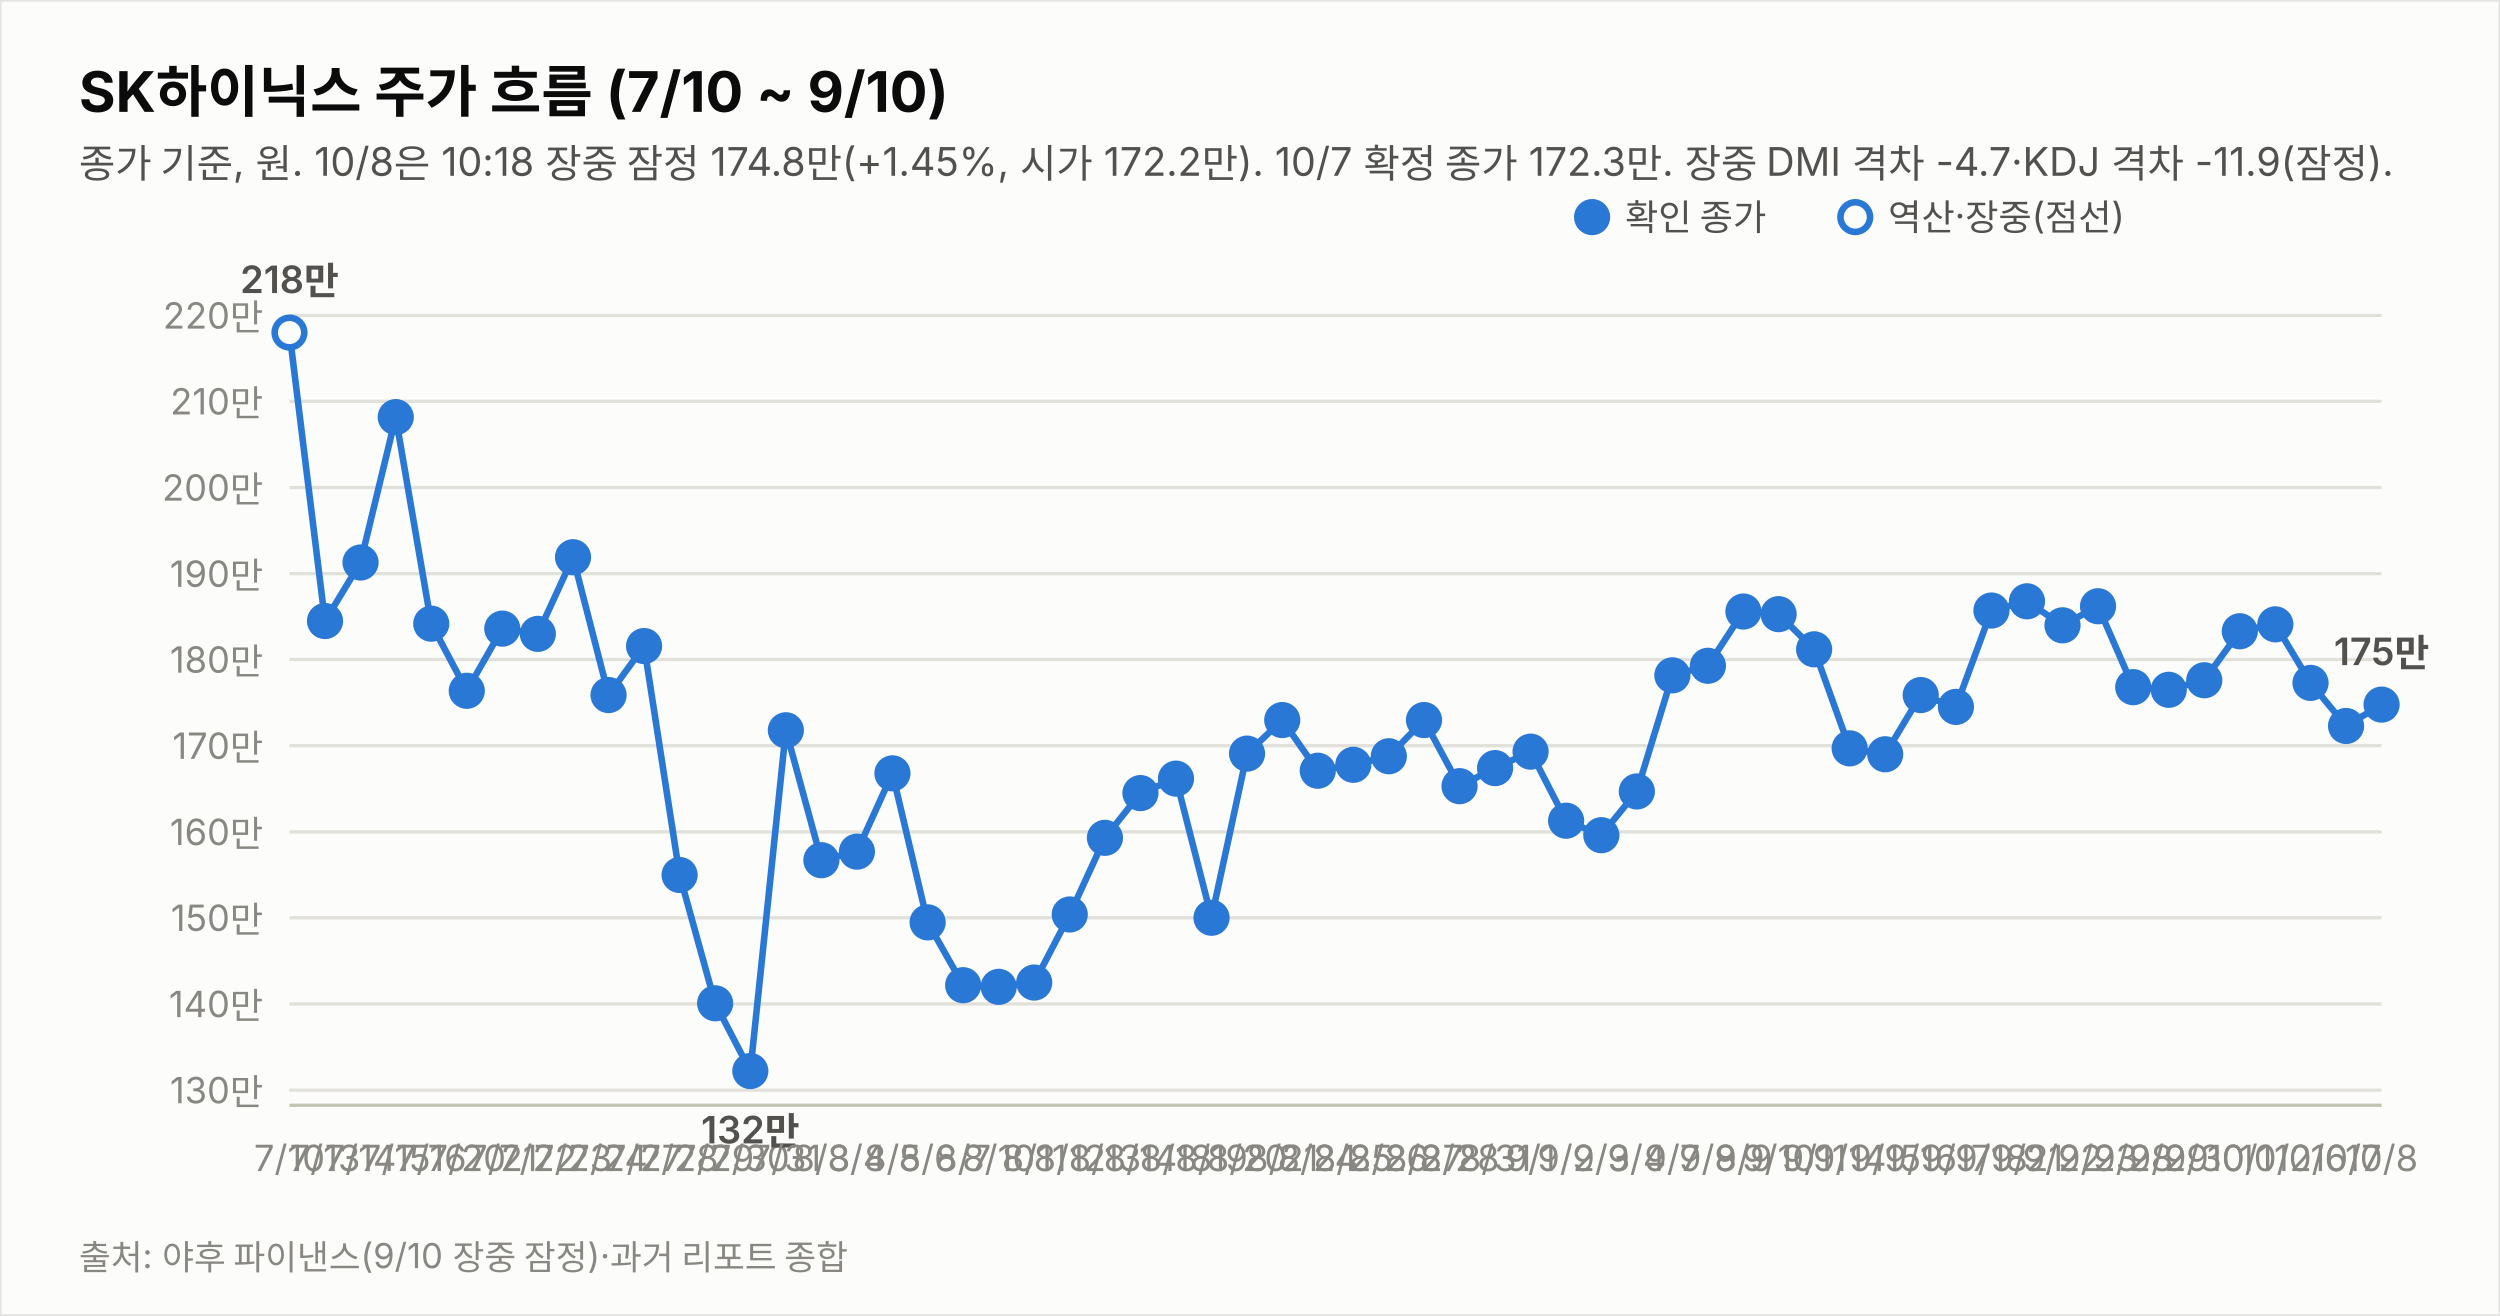
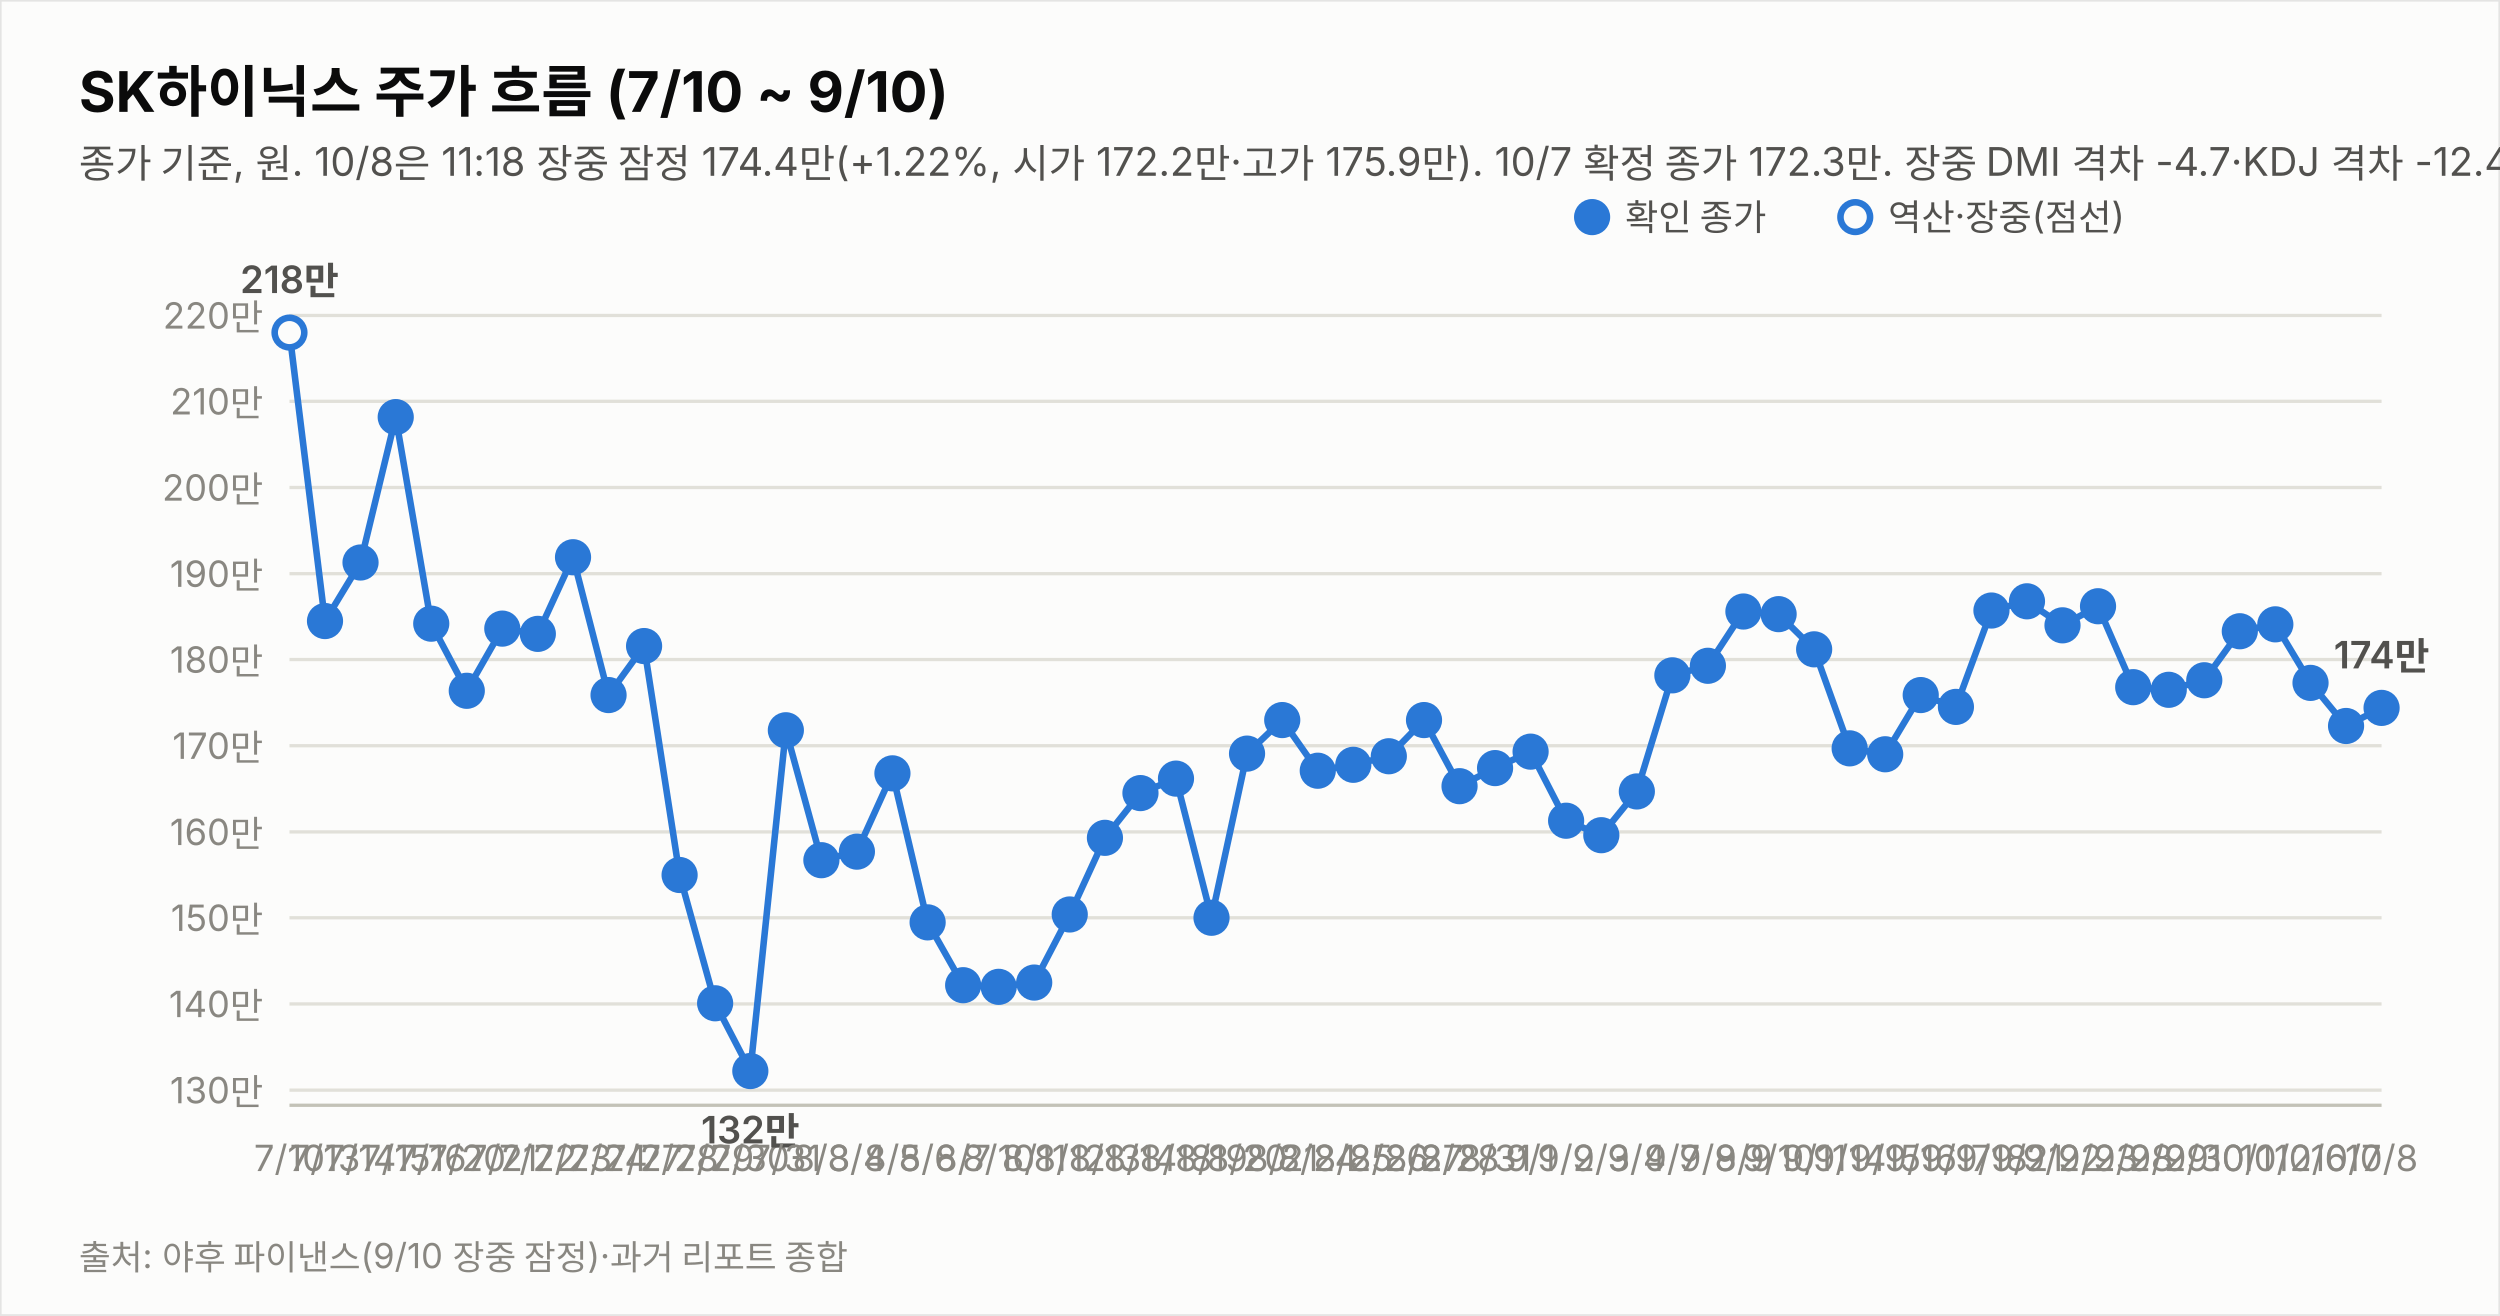
<svg xmlns="http://www.w3.org/2000/svg" width="760" height="400" viewBox="0 0 760 400" font-family="system-ui,-apple-system,&quot;Segoe UI&quot;,&quot;Malgun Gothic&quot;,&quot;Apple SD Gothic Neo&quot;,sans-serif">
  <rect width="760" height="400" fill="#fcfcfb" stroke="rgba(11,11,11,0.10)" />
  <text x="24" y="34" font-size="17" font-weight="700" fill="#0b0b0b">SK하이닉스 주가 흐름 (7/10 ~ 9/10)</text>
-   <text x="24" y="54" font-size="12" fill="#52514e">종가 기준, 원. 10/8은 10:18 장중 잠정 174.8만(+1.45%, 시가 172.2만). 10/7 확정 종가 172.3만. 장중 DMI 격차 -4.7·KDJ 격차 -11.9(잠정).</text>
+   <text x="24" y="54" font-size="12" fill="#52514e">종가 기준, 원. 10/8은 11:18 장중 잠정 174.4만(+1.22%, 시가 172.2만·고가 175.9만). 10/7 확정 종가 172.3만. 장중 DMI 격차 -4.7·KDJ 격차 -12.4(잠정).</text>
  <line x1="88" y1="331.4" x2="724" y2="331.4" stroke="#e1e0d9" stroke-width="1" />
  <text x="80" y="335.4" font-size="11" fill="#898781" text-anchor="end" style="font-variant-numeric:tabular-nums">130만</text>
  <line x1="88" y1="305.2" x2="724" y2="305.2" stroke="#e1e0d9" stroke-width="1" />
  <text x="80" y="309.2" font-size="11" fill="#898781" text-anchor="end" style="font-variant-numeric:tabular-nums">140만</text>
  <line x1="88" y1="279.0" x2="724" y2="279.0" stroke="#e1e0d9" stroke-width="1" />
  <text x="80" y="283.0" font-size="11" fill="#898781" text-anchor="end" style="font-variant-numeric:tabular-nums">150만</text>
  <line x1="88" y1="252.9" x2="724" y2="252.9" stroke="#e1e0d9" stroke-width="1" />
  <text x="80" y="256.9" font-size="11" fill="#898781" text-anchor="end" style="font-variant-numeric:tabular-nums">160만</text>
  <line x1="88" y1="226.7" x2="724" y2="226.7" stroke="#e1e0d9" stroke-width="1" />
  <text x="80" y="230.7" font-size="11" fill="#898781" text-anchor="end" style="font-variant-numeric:tabular-nums">170만</text>
  <line x1="88" y1="200.5" x2="724" y2="200.5" stroke="#e1e0d9" stroke-width="1" />
  <text x="80" y="204.5" font-size="11" fill="#898781" text-anchor="end" style="font-variant-numeric:tabular-nums">180만</text>
  <line x1="88" y1="174.4" x2="724" y2="174.4" stroke="#e1e0d9" stroke-width="1" />
  <text x="80" y="178.4" font-size="11" fill="#898781" text-anchor="end" style="font-variant-numeric:tabular-nums">190만</text>
  <line x1="88" y1="148.2" x2="724" y2="148.2" stroke="#e1e0d9" stroke-width="1" />
  <text x="80" y="152.2" font-size="11" fill="#898781" text-anchor="end" style="font-variant-numeric:tabular-nums">200만</text>
  <line x1="88" y1="122.0" x2="724" y2="122.0" stroke="#e1e0d9" stroke-width="1" />
  <text x="80" y="126.0" font-size="11" fill="#898781" text-anchor="end" style="font-variant-numeric:tabular-nums">210만</text>
  <line x1="88" y1="95.9" x2="724" y2="95.9" stroke="#e1e0d9" stroke-width="1" />
  <text x="80" y="99.9" font-size="11" fill="#898781" text-anchor="end" style="font-variant-numeric:tabular-nums">220만</text>
  <line x1="88" y1="336" x2="724" y2="336" stroke="#c3c2b7" stroke-width="1" />
-   <path d="M88.0,101.1 L98.8,188.8 L109.6,171.0 L120.3,126.8 L131.1,189.6 L141.9,210.0 L152.7,191.1 L163.5,192.7 L174.2,169.4 L185.0,211.3 L195.8,196.4 L206.6,266.0 L217.4,305.0 L228.1,325.6 L238.9,222.0 L249.7,261.5 L260.5,258.9 L271.3,235.1 L282.0,280.4 L292.8,299.5 L303.6,300.0 L314.4,298.7 L325.2,278.0 L335.9,254.7 L346.7,241.1 L357.5,236.7 L368.3,279.0 L379.1,229.1 L389.8,218.9 L400.6,234.3 L411.4,232.5 L422.2,229.9 L432.9,218.9 L443.7,239.0 L454.5,233.5 L465.3,228.5 L476.1,249.5 L486.8,253.9 L497.6,240.6 L508.4,205.3 L519.2,202.4 L530.0,185.9 L540.7,186.7 L551.5,197.4 L562.3,227.5 L573.1,229.3 L583.9,211.3 L594.6,214.9 L605.4,185.6 L616.2,182.8 L627.0,190.1 L637.8,184.3 L648.5,208.9 L659.3,209.7 L670.1,206.8 L680.9,191.9 L691.7,189.8 L702.4,207.6 L713.2,220.7 L724.0,214.2" fill="none" stroke="#2a78d6" stroke-width="2" />
+   <path d="M88.0,101.1 L98.8,188.8 L109.6,171.0 L120.3,126.8 L131.1,189.6 L141.9,210.0 L152.7,191.1 L163.5,192.7 L174.2,169.4 L185.0,211.3 L195.8,196.4 L206.6,266.0 L217.4,305.0 L228.1,325.6 L238.9,222.0 L249.7,261.5 L260.5,258.9 L271.3,235.1 L282.0,280.4 L292.8,299.5 L303.6,300.0 L314.4,298.7 L325.2,278.0 L335.9,254.7 L346.7,241.1 L357.5,236.7 L368.3,279.0 L379.1,229.1 L389.8,218.9 L400.6,234.3 L411.4,232.5 L422.2,229.9 L432.9,218.9 L443.7,239.0 L454.5,233.5 L465.3,228.5 L476.1,249.5 L486.8,253.9 L497.6,240.6 L508.4,205.3 L519.2,202.4 L530.0,185.9 L540.7,186.7 L551.5,197.4 L562.3,227.5 L573.1,229.3 L583.9,211.3 L594.6,214.9 L605.4,185.6 L616.2,182.8 L627.0,190.1 L637.8,184.3 L648.5,208.9 L659.3,209.7 L670.1,206.8 L680.9,191.9 L691.7,189.8 L702.4,207.6 L713.2,220.7 L724.0,215.2" fill="none" stroke="#2a78d6" stroke-width="2" />
  <circle cx="88.0" cy="101.1" r="4.5" fill="#fcfcfb" stroke="#2a78d6" stroke-width="2" />
  <text x="88.0" y="356" font-size="11" fill="#898781" text-anchor="middle">7/10</text>
  <text x="88.0" y="89.1" font-size="11.5" font-weight="600" fill="#52514e" text-anchor="middle" style="font-variant-numeric:tabular-nums">218만</text>
  <circle cx="98.8" cy="188.8" r="4.5" fill="#2a78d6" stroke="#2a78d6" stroke-width="2" />
  <text x="98.8" y="356" font-size="11" fill="#898781" text-anchor="middle">7/13</text>
  <circle cx="109.6" cy="171.0" r="4.5" fill="#2a78d6" stroke="#2a78d6" stroke-width="2" />
  <text x="109.6" y="356" font-size="11" fill="#898781" text-anchor="middle">7/14</text>
  <circle cx="120.3" cy="126.8" r="4.5" fill="#2a78d6" stroke="#2a78d6" stroke-width="2" />
  <text x="120.3" y="356" font-size="11" fill="#898781" text-anchor="middle">7/15</text>
  <circle cx="131.1" cy="189.6" r="4.5" fill="#2a78d6" stroke="#2a78d6" stroke-width="2" />
  <text x="131.1" y="356" font-size="11" fill="#898781" text-anchor="middle">7/16</text>
  <circle cx="141.9" cy="210.0" r="4.5" fill="#2a78d6" stroke="#2a78d6" stroke-width="2" />
  <text x="141.9" y="356" font-size="11" fill="#898781" text-anchor="middle">7/20</text>
  <circle cx="152.7" cy="191.1" r="4.5" fill="#2a78d6" stroke="#2a78d6" stroke-width="2" />
  <text x="152.7" y="356" font-size="11" fill="#898781" text-anchor="middle">7/21</text>
  <circle cx="163.5" cy="192.7" r="4.5" fill="#2a78d6" stroke="#2a78d6" stroke-width="2" />
  <text x="163.5" y="356" font-size="11" fill="#898781" text-anchor="middle">7/22</text>
  <circle cx="174.2" cy="169.4" r="4.5" fill="#2a78d6" stroke="#2a78d6" stroke-width="2" />
  <text x="174.2" y="356" font-size="11" fill="#898781" text-anchor="middle">7/23</text>
  <circle cx="185.0" cy="211.3" r="4.5" fill="#2a78d6" stroke="#2a78d6" stroke-width="2" />
  <text x="185.0" y="356" font-size="11" fill="#898781" text-anchor="middle">7/24</text>
  <circle cx="195.8" cy="196.4" r="4.5" fill="#2a78d6" stroke="#2a78d6" stroke-width="2" />
  <text x="195.8" y="356" font-size="11" fill="#898781" text-anchor="middle">7/27</text>
  <circle cx="206.6" cy="266.0" r="4.5" fill="#2a78d6" stroke="#2a78d6" stroke-width="2" />
  <text x="206.6" y="356" font-size="11" fill="#898781" text-anchor="middle">7/28</text>
  <circle cx="217.4" cy="305.0" r="4.5" fill="#2a78d6" stroke="#2a78d6" stroke-width="2" />
  <text x="217.4" y="356" font-size="11" fill="#898781" text-anchor="middle">7/29</text>
  <circle cx="228.1" cy="325.6" r="4.5" fill="#2a78d6" stroke="#2a78d6" stroke-width="2" />
  <text x="228.1" y="356" font-size="11" fill="#898781" text-anchor="middle">7/30</text>
  <text x="228.1" y="347.6" font-size="11.5" font-weight="600" fill="#52514e" text-anchor="middle" style="font-variant-numeric:tabular-nums">132만</text>
  <circle cx="238.9" cy="222.0" r="4.5" fill="#2a78d6" stroke="#2a78d6" stroke-width="2" />
  <text x="238.9" y="356" font-size="11" fill="#898781" text-anchor="middle">7/31</text>
  <circle cx="249.7" cy="261.5" r="4.5" fill="#2a78d6" stroke="#2a78d6" stroke-width="2" />
  <text x="249.7" y="356" font-size="11" fill="#898781" text-anchor="middle">8/3</text>
  <circle cx="260.5" cy="258.9" r="4.5" fill="#2a78d6" stroke="#2a78d6" stroke-width="2" />
  <text x="260.5" y="356" font-size="11" fill="#898781" text-anchor="middle">8/4</text>
  <circle cx="271.3" cy="235.1" r="4.5" fill="#2a78d6" stroke="#2a78d6" stroke-width="2" />
  <text x="271.3" y="356" font-size="11" fill="#898781" text-anchor="middle">8/5</text>
  <circle cx="282.0" cy="280.4" r="4.5" fill="#2a78d6" stroke="#2a78d6" stroke-width="2" />
  <text x="282.0" y="356" font-size="11" fill="#898781" text-anchor="middle">8/6</text>
  <circle cx="292.8" cy="299.5" r="4.5" fill="#2a78d6" stroke="#2a78d6" stroke-width="2" />
  <text x="292.8" y="356" font-size="11" fill="#898781" text-anchor="middle">8/7</text>
  <circle cx="303.6" cy="300.0" r="4.5" fill="#2a78d6" stroke="#2a78d6" stroke-width="2" />
  <text x="303.6" y="356" font-size="11" fill="#898781" text-anchor="middle">8/10</text>
  <circle cx="314.4" cy="298.7" r="4.5" fill="#2a78d6" stroke="#2a78d6" stroke-width="2" />
  <text x="314.4" y="356" font-size="11" fill="#898781" text-anchor="middle">8/11</text>
  <circle cx="325.2" cy="278.0" r="4.5" fill="#2a78d6" stroke="#2a78d6" stroke-width="2" />
  <text x="325.2" y="356" font-size="11" fill="#898781" text-anchor="middle">8/12</text>
  <circle cx="335.9" cy="254.7" r="4.5" fill="#2a78d6" stroke="#2a78d6" stroke-width="2" />
  <text x="335.9" y="356" font-size="11" fill="#898781" text-anchor="middle">8/13</text>
  <circle cx="346.7" cy="241.1" r="4.5" fill="#2a78d6" stroke="#2a78d6" stroke-width="2" />
  <text x="346.7" y="356" font-size="11" fill="#898781" text-anchor="middle">8/14</text>
  <circle cx="357.5" cy="236.7" r="4.5" fill="#2a78d6" stroke="#2a78d6" stroke-width="2" />
  <text x="357.5" y="356" font-size="11" fill="#898781" text-anchor="middle">8/18</text>
  <circle cx="368.3" cy="279.0" r="4.5" fill="#2a78d6" stroke="#2a78d6" stroke-width="2" />
  <text x="368.3" y="356" font-size="11" fill="#898781" text-anchor="middle">8/19</text>
  <circle cx="379.1" cy="229.1" r="4.5" fill="#2a78d6" stroke="#2a78d6" stroke-width="2" />
  <text x="379.1" y="356" font-size="11" fill="#898781" text-anchor="middle">8/20</text>
  <circle cx="389.8" cy="218.9" r="4.5" fill="#2a78d6" stroke="#2a78d6" stroke-width="2" />
  <text x="389.8" y="356" font-size="11" fill="#898781" text-anchor="middle">8/21</text>
  <circle cx="400.6" cy="234.3" r="4.5" fill="#2a78d6" stroke="#2a78d6" stroke-width="2" />
  <text x="400.6" y="356" font-size="11" fill="#898781" text-anchor="middle">8/24</text>
  <circle cx="411.4" cy="232.5" r="4.5" fill="#2a78d6" stroke="#2a78d6" stroke-width="2" />
  <text x="411.4" y="356" font-size="11" fill="#898781" text-anchor="middle">8/25</text>
  <circle cx="422.2" cy="229.9" r="4.5" fill="#2a78d6" stroke="#2a78d6" stroke-width="2" />
  <text x="422.2" y="356" font-size="11" fill="#898781" text-anchor="middle">8/26</text>
  <circle cx="432.9" cy="218.9" r="4.5" fill="#2a78d6" stroke="#2a78d6" stroke-width="2" />
  <text x="432.9" y="356" font-size="11" fill="#898781" text-anchor="middle">8/27</text>
  <circle cx="443.7" cy="239.0" r="4.5" fill="#2a78d6" stroke="#2a78d6" stroke-width="2" />
  <text x="443.7" y="356" font-size="11" fill="#898781" text-anchor="middle">8/28</text>
  <circle cx="454.5" cy="233.5" r="4.5" fill="#2a78d6" stroke="#2a78d6" stroke-width="2" />
  <text x="454.5" y="356" font-size="11" fill="#898781" text-anchor="middle">8/31</text>
  <circle cx="465.3" cy="228.5" r="4.5" fill="#2a78d6" stroke="#2a78d6" stroke-width="2" />
  <text x="465.3" y="356" font-size="11" fill="#898781" text-anchor="middle">9/1</text>
  <circle cx="476.1" cy="249.5" r="4.5" fill="#2a78d6" stroke="#2a78d6" stroke-width="2" />
  <text x="476.1" y="356" font-size="11" fill="#898781" text-anchor="middle">9/2</text>
  <circle cx="486.8" cy="253.9" r="4.5" fill="#2a78d6" stroke="#2a78d6" stroke-width="2" />
  <text x="486.8" y="356" font-size="11" fill="#898781" text-anchor="middle">9/3</text>
  <circle cx="497.6" cy="240.6" r="4.5" fill="#2a78d6" stroke="#2a78d6" stroke-width="2" />
  <text x="497.6" y="356" font-size="11" fill="#898781" text-anchor="middle">9/4</text>
  <circle cx="508.4" cy="205.3" r="4.5" fill="#2a78d6" stroke="#2a78d6" stroke-width="2" />
  <text x="508.4" y="356" font-size="11" fill="#898781" text-anchor="middle">9/7</text>
  <circle cx="519.2" cy="202.4" r="4.5" fill="#2a78d6" stroke="#2a78d6" stroke-width="2" />
  <text x="519.2" y="356" font-size="11" fill="#898781" text-anchor="middle">9/8</text>
  <circle cx="530.0" cy="185.9" r="4.5" fill="#2a78d6" stroke="#2a78d6" stroke-width="2" />
  <text x="530.0" y="356" font-size="11" fill="#898781" text-anchor="middle">9/9</text>
  <circle cx="540.7" cy="186.7" r="4.5" fill="#2a78d6" stroke="#2a78d6" stroke-width="2" />
  <text x="540.7" y="356" font-size="11" fill="#898781" text-anchor="middle">9/10</text>
  <circle cx="551.5" cy="197.4" r="4.5" fill="#2a78d6" stroke="#2a78d6" stroke-width="2" />
  <text x="551.5" y="356" font-size="11" fill="#898781" text-anchor="middle">9/11</text>
  <circle cx="562.3" cy="227.5" r="4.5" fill="#2a78d6" stroke="#2a78d6" stroke-width="2" />
  <text x="562.3" y="356" font-size="11" fill="#898781" text-anchor="middle">9/14</text>
  <circle cx="573.1" cy="229.3" r="4.5" fill="#2a78d6" stroke="#2a78d6" stroke-width="2" />
  <text x="573.1" y="356" font-size="11" fill="#898781" text-anchor="middle">9/15</text>
  <circle cx="583.9" cy="211.3" r="4.5" fill="#2a78d6" stroke="#2a78d6" stroke-width="2" />
  <text x="583.9" y="356" font-size="11" fill="#898781" text-anchor="middle">9/16</text>
  <circle cx="594.6" cy="214.9" r="4.5" fill="#2a78d6" stroke="#2a78d6" stroke-width="2" />
  <text x="594.6" y="356" font-size="11" fill="#898781" text-anchor="middle">9/17</text>
  <circle cx="605.4" cy="185.6" r="4.5" fill="#2a78d6" stroke="#2a78d6" stroke-width="2" />
  <text x="605.4" y="356" font-size="11" fill="#898781" text-anchor="middle">9/18</text>
  <circle cx="616.2" cy="182.8" r="4.5" fill="#2a78d6" stroke="#2a78d6" stroke-width="2" />
  <text x="616.2" y="356" font-size="11" fill="#898781" text-anchor="middle">9/21</text>
  <circle cx="627.0" cy="190.1" r="4.5" fill="#2a78d6" stroke="#2a78d6" stroke-width="2" />
  <text x="627.0" y="356" font-size="11" fill="#898781" text-anchor="middle">9/22</text>
  <circle cx="637.8" cy="184.3" r="4.5" fill="#2a78d6" stroke="#2a78d6" stroke-width="2" />
  <text x="637.8" y="356" font-size="11" fill="#898781" text-anchor="middle">9/23</text>
  <circle cx="648.5" cy="208.9" r="4.5" fill="#2a78d6" stroke="#2a78d6" stroke-width="2" />
  <text x="648.5" y="356" font-size="11" fill="#898781" text-anchor="middle">9/28</text>
  <circle cx="659.3" cy="209.7" r="4.5" fill="#2a78d6" stroke="#2a78d6" stroke-width="2" />
  <text x="659.3" y="356" font-size="11" fill="#898781" text-anchor="middle">9/29</text>
  <circle cx="670.1" cy="206.8" r="4.5" fill="#2a78d6" stroke="#2a78d6" stroke-width="2" />
  <text x="670.1" y="356" font-size="11" fill="#898781" text-anchor="middle">9/30</text>
  <circle cx="680.9" cy="191.9" r="4.5" fill="#2a78d6" stroke="#2a78d6" stroke-width="2" />
  <text x="680.9" y="356" font-size="11" fill="#898781" text-anchor="middle">10/1</text>
  <circle cx="691.7" cy="189.8" r="4.5" fill="#2a78d6" stroke="#2a78d6" stroke-width="2" />
  <text x="691.7" y="356" font-size="11" fill="#898781" text-anchor="middle">10/2</text>
  <circle cx="702.4" cy="207.6" r="4.5" fill="#2a78d6" stroke="#2a78d6" stroke-width="2" />
  <text x="702.4" y="356" font-size="11" fill="#898781" text-anchor="middle">10/6</text>
  <circle cx="713.2" cy="220.7" r="4.5" fill="#2a78d6" stroke="#2a78d6" stroke-width="2" />
  <text x="713.2" y="356" font-size="11" fill="#898781" text-anchor="middle">10/7</text>
-   <circle cx="724.0" cy="214.2" r="4.5" fill="#2a78d6" stroke="#2a78d6" stroke-width="2" />
+   <circle cx="724.0" cy="215.2" r="4.5" fill="#2a78d6" stroke="#2a78d6" stroke-width="2" />
  <text x="724.0" y="356" font-size="11" fill="#898781" text-anchor="middle">10/8</text>
-   <text x="724.0" y="202.2" font-size="11.5" font-weight="600" fill="#52514e" text-anchor="middle" style="font-variant-numeric:tabular-nums">175만</text>
+   <text x="724.0" y="203.2" font-size="11.5" font-weight="600" fill="#52514e" text-anchor="middle" style="font-variant-numeric:tabular-nums">174만</text>
  <circle cx="484" cy="66" r="4.5" fill="#2a78d6" stroke="#2a78d6" stroke-width="2" />
  <text x="494" y="70" font-size="11" fill="#52514e">확인 종가</text>
  <circle cx="564" cy="66" r="4.5" fill="#fcfcfb" stroke="#2a78d6" stroke-width="2" />
  <text x="574" y="70" font-size="11" fill="#52514e">역산·장중(점선)</text>
  <text x="24" y="386" font-size="10.5" fill="#898781">출처: 야후 파이낸스(9/10 장중 잠정)·과거 리포트 종합</text>
</svg>
